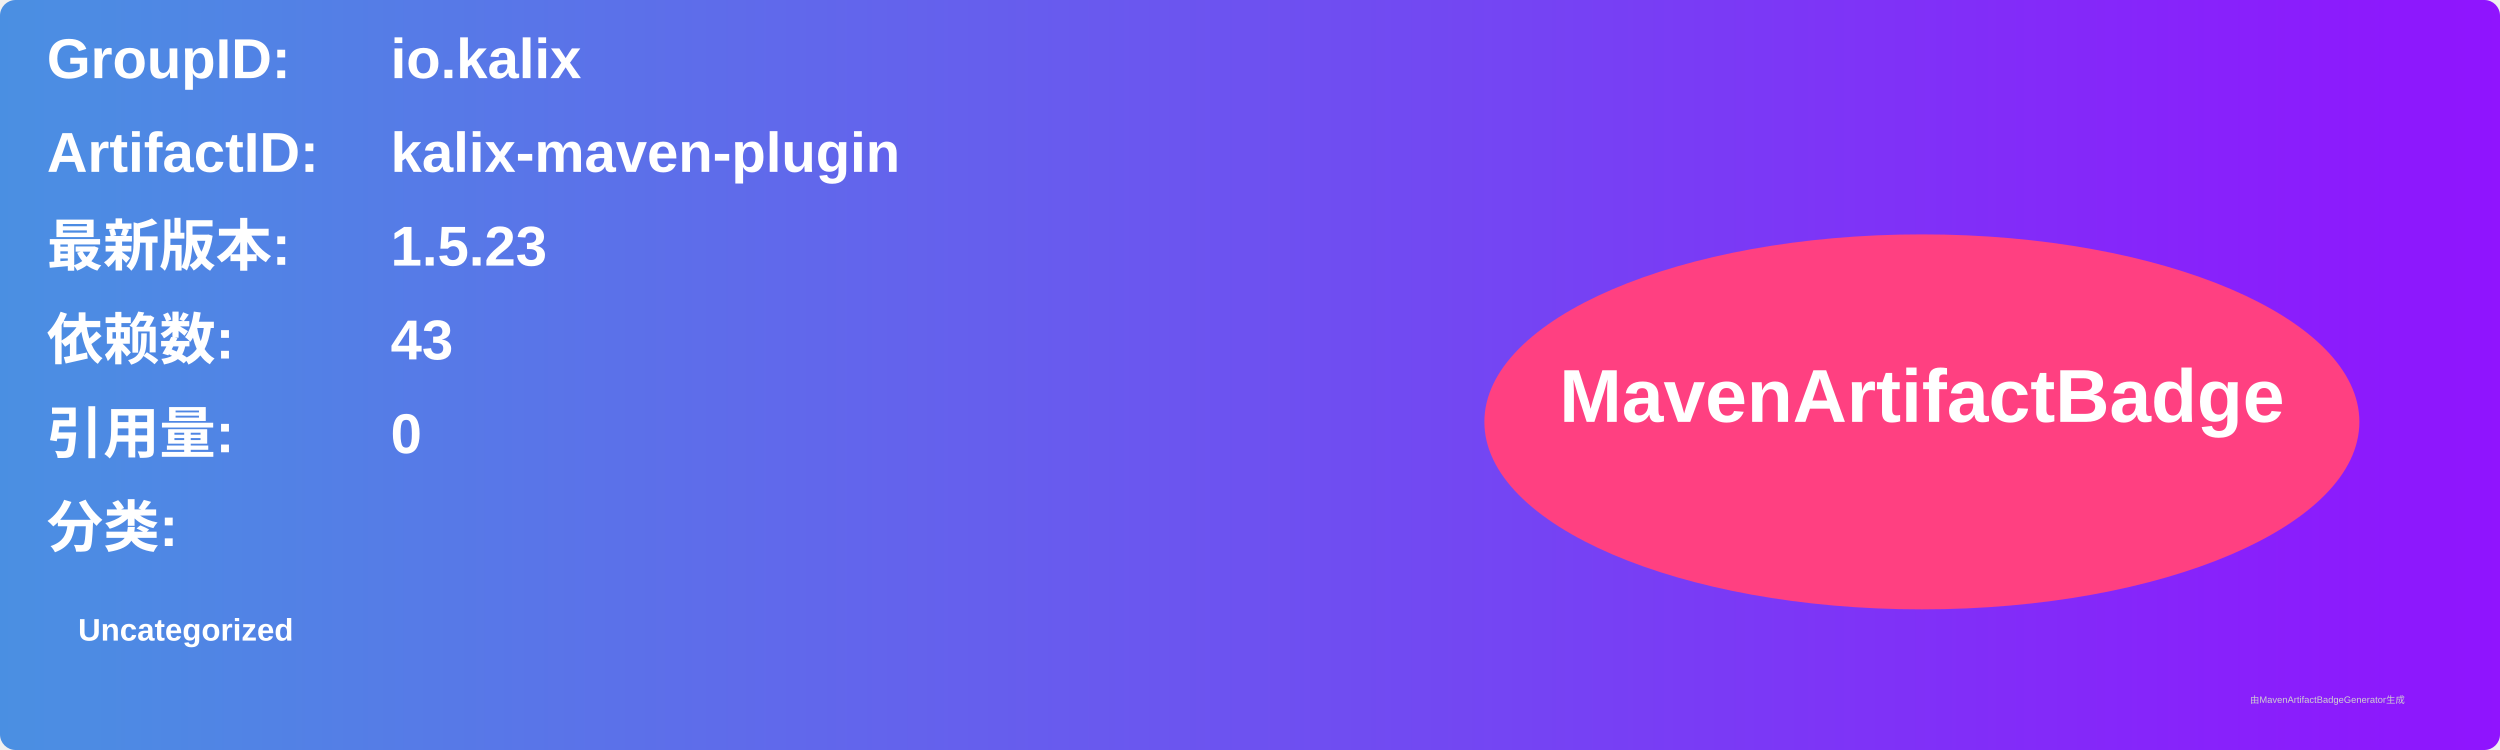
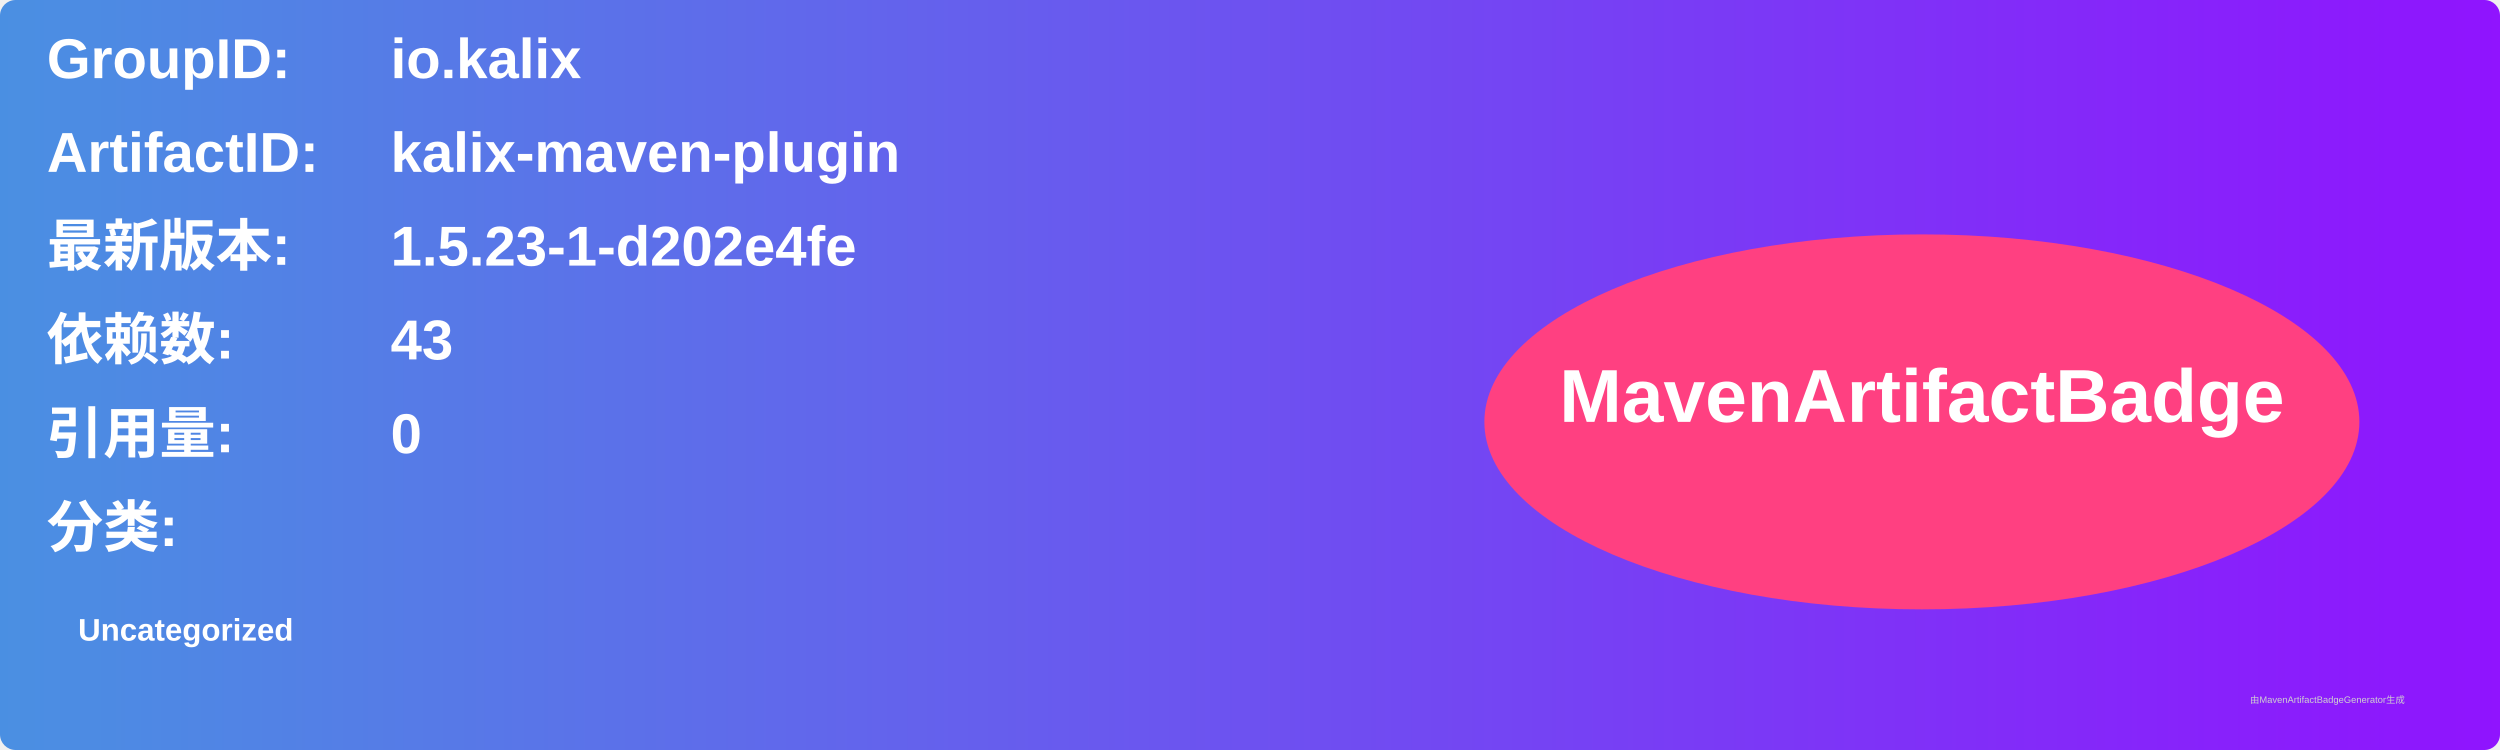
<svg xmlns="http://www.w3.org/2000/svg" width="800" height="240" viewBox="0 0 800 240">
  <linearGradient id="grad" x1="0%" y1="0%" x2="100%" y2="0%">
    <stop offset="0%" stop-color="#4a90e2" />
    <stop offset="100%" stop-color="#9013fe" />
  </linearGradient>
  <rect width="100%" height="100%" rx="5" ry="5" fill="url(#grad)" />
  <g transform="translate(15, 15)">
    <text x="0" y="10" font-family="Arial" font-size="18" fill="white" font-weight="bold" width="260">GroupID:</text>
    <text x="110" y="10" font-family="Arial" font-size="18" fill="white" font-weight="bold" width="460">io.kalix</text>
    <text x="0" y="40" font-family="Arial" font-size="18" fill="white" font-weight="bold" width="260">ArtifactID:</text>
    <text x="110" y="40" font-family="Arial" font-size="18" fill="white" font-weight="bold" width="460">kalix-maven-plugin</text>
    <text x="0" y="70" font-family="Arial" font-size="18" fill="white" font-weight="bold">最新版本:</text>
    <text x="110" y="70" font-family="Arial" font-size="18" fill="white" font-weight="bold">
-       <tspan font-weight="bold">1.5.23</tspan>
+       <tspan font-weight="bold">1.5.23-1-d202e4fe</tspan>
    </text>
    <text x="0" y="100" font-family="Arial" font-size="18" fill="white" font-weight="bold">依赖数: </text>
    <text x="110" y="100" font-family="Arial" font-size="18" fill="white">
      <tspan font-weight="bold">43</tspan>
    </text>
    <text x="0" y="130" font-family="Arial" font-size="18" fill="white" font-weight="bold">引用量: </text>
    <text x="110" y="130" font-family="Arial" font-size="18" fill="white">
      <tspan font-weight="bold">0</tspan>
    </text>
    <text x="0" y="160" font-family="Arial" font-size="18" fill="white" font-weight="bold">分类:</text>
    <text x="10" y="190" font-family="Arial" font-size="10" fill="white">
      <tspan font-weight="bold">Uncategorized</tspan>
    </text>
    <ellipse cx="600" cy="120" rx="140" ry="60" fill="#ff4081" />
    <text x="600" y="120" text-anchor="middle" font-family="Arial" font-size="24" fill="white" font-weight="bold">MavenArtifactBadge</text>
  </g>
  <text x="720" y="225" font-family="Arial" font-size="3" fill="#d0d0d0">由MavenArtifactBadgeGenerator生成</text>
</svg>
